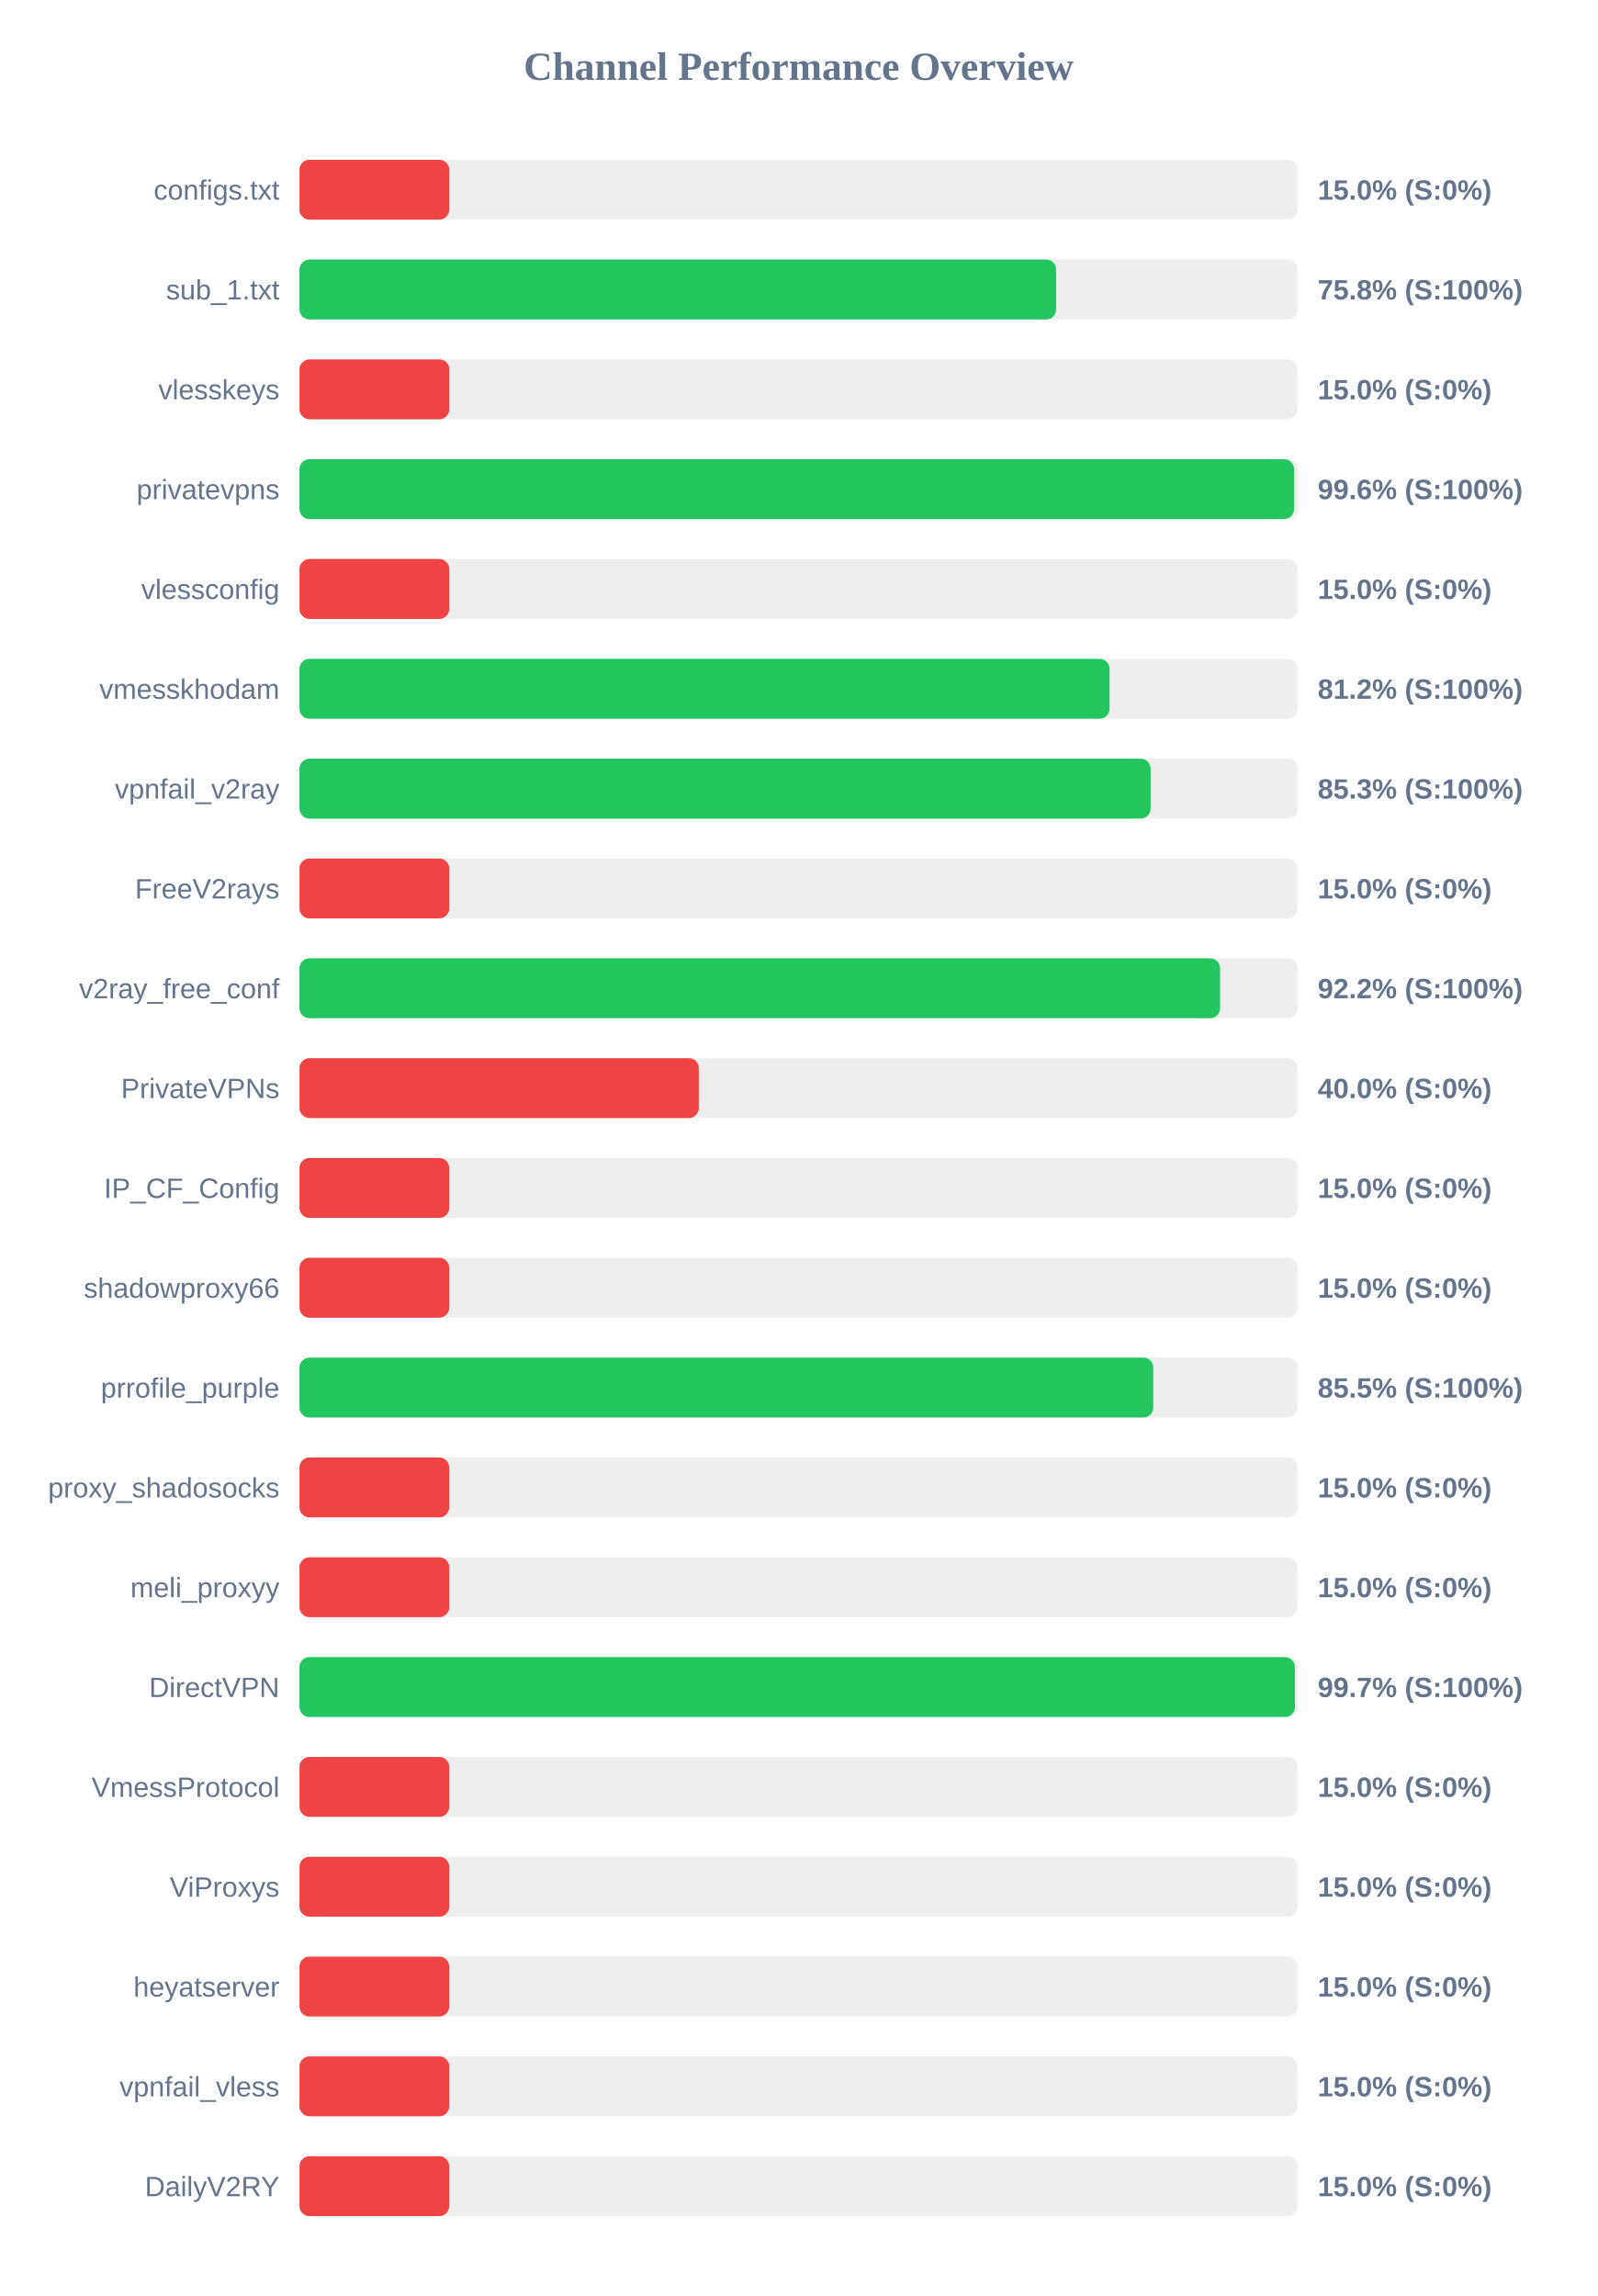
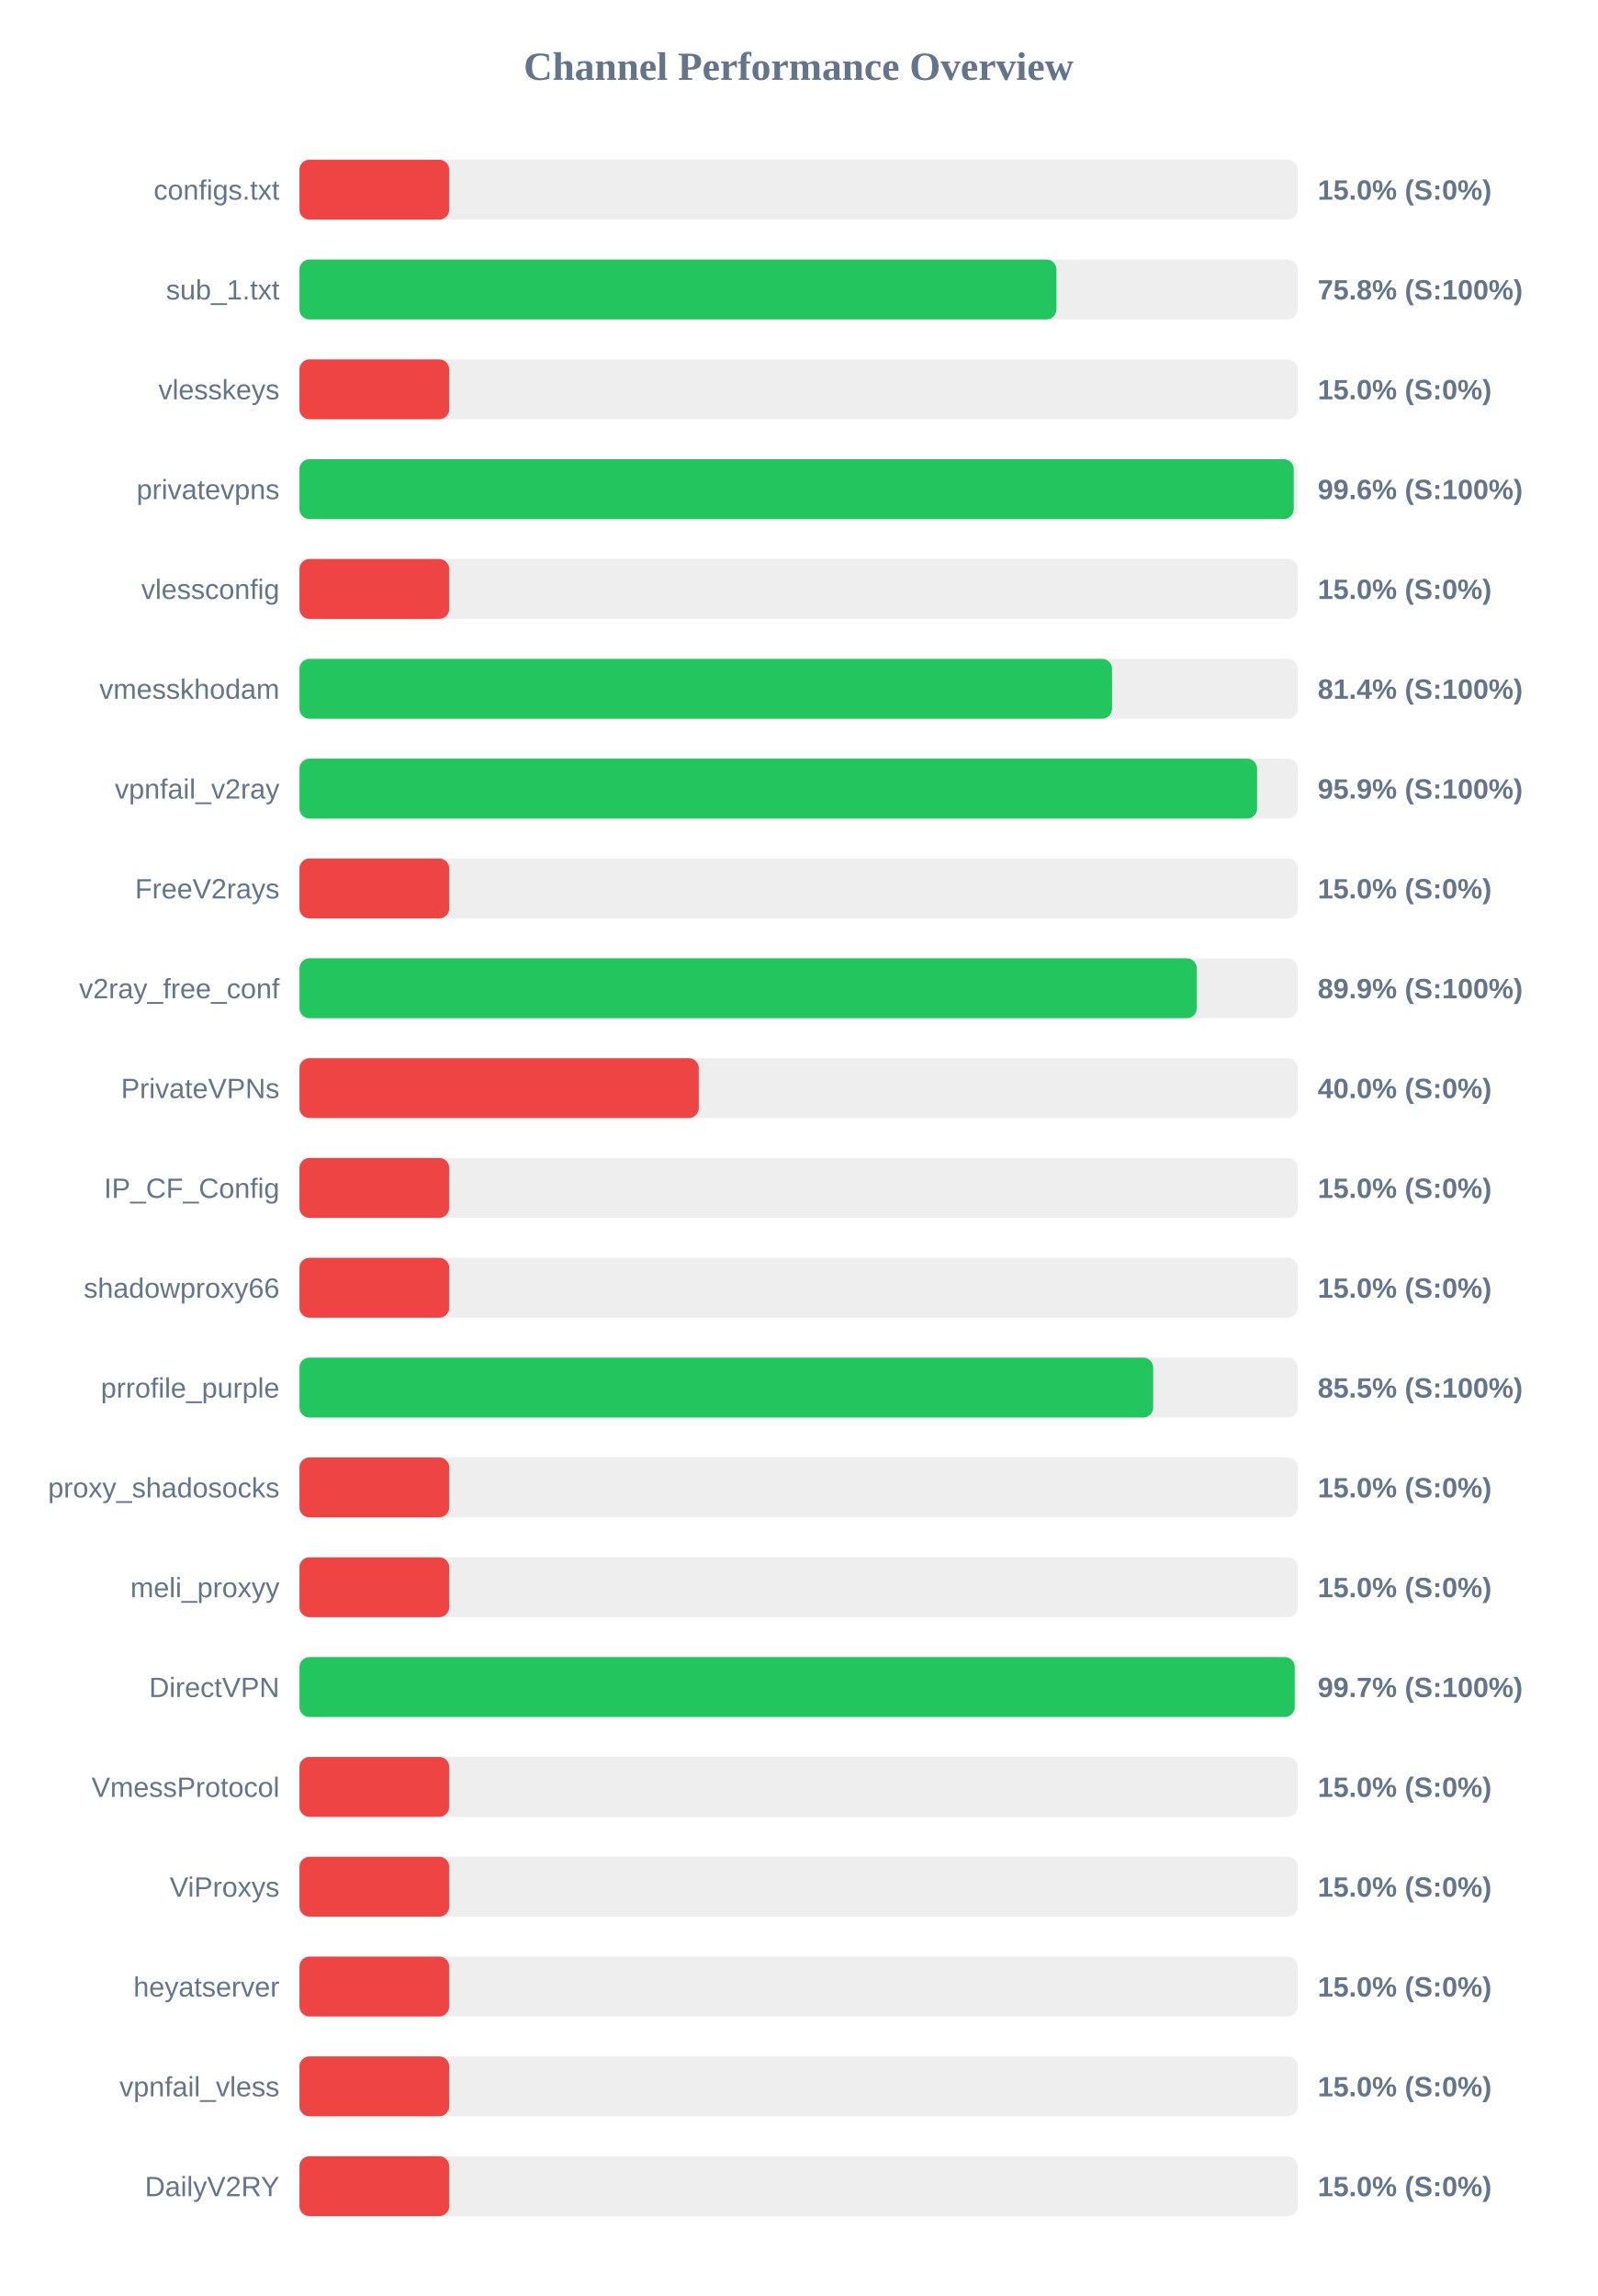
<svg xmlns="http://www.w3.org/2000/svg" width="800" height="1150" version="1.1">
  <style>
        .row { font: 14px Arial; fill: #64748b; }
        .score { font: bold 14px Arial; fill: #64748b; }
    </style>
  <text x="400" y="40" text-anchor="middle" font-size="20px" font-weight="bold" fill="#64748b">Channel Performance Overview</text>
  <rect x="150" y="80" width="500" height="30" fill="#eee" rx="5" />
  <rect x="150" y="80" width="75.0" height="30" fill="#ef4444" rx="5" />
  <text x="140" y="100" text-anchor="end" class="row">configs.txt</text>
  <text x="660" y="100" text-anchor="start" class="score">15.0% (S:0%)</text>
  <rect x="150" y="130" width="500" height="30" fill="#eee" rx="5" />
-   <rect x="150" y="130" width="379.0" height="30" fill="#22c55e" rx="5" />
+   <rect x="150" y="130" width="379.15" height="30" fill="#22c55e" rx="5" />
  <text x="140" y="150" text-anchor="end" class="row">sub_1.txt</text>
  <text x="660" y="150" text-anchor="start" class="score">75.8% (S:100%)</text>
  <rect x="150" y="180" width="500" height="30" fill="#eee" rx="5" />
  <rect x="150" y="180" width="75.0" height="30" fill="#ef4444" rx="5" />
  <text x="140" y="200" text-anchor="end" class="row">vlesskeys</text>
  <text x="660" y="200" text-anchor="start" class="score">15.0% (S:0%)</text>
  <rect x="150" y="230" width="500" height="30" fill="#eee" rx="5" />
-   <rect x="150" y="230" width="498.15" height="30" fill="#22c55e" rx="5" />
+   <rect x="150" y="230" width="498.0" height="30" fill="#22c55e" rx="5" />
  <text x="140" y="250" text-anchor="end" class="row">privatevpns</text>
  <text x="660" y="250" text-anchor="start" class="score">99.6% (S:100%)</text>
  <rect x="150" y="280" width="500" height="30" fill="#eee" rx="5" />
  <rect x="150" y="280" width="75.0" height="30" fill="#ef4444" rx="5" />
  <text x="140" y="300" text-anchor="end" class="row">vlessconfig</text>
  <text x="660" y="300" text-anchor="start" class="score">15.0% (S:0%)</text>
  <rect x="150" y="330" width="500" height="30" fill="#eee" rx="5" />
-   <rect x="150" y="330" width="405.75" height="30" fill="#22c55e" rx="5" />
+   <rect x="150" y="330" width="407.0" height="30" fill="#22c55e" rx="5" />
  <text x="140" y="350" text-anchor="end" class="row">vmesskhodam</text>
-   <text x="660" y="350" text-anchor="start" class="score">81.2% (S:100%)</text>
+   <text x="660" y="350" text-anchor="start" class="score">81.4% (S:100%)</text>
  <rect x="150" y="380" width="500" height="30" fill="#eee" rx="5" />
-   <rect x="150" y="380" width="426.3" height="30" fill="#22c55e" rx="5" />
+   <rect x="150" y="380" width="479.65" height="30" fill="#22c55e" rx="5" />
  <text x="140" y="400" text-anchor="end" class="row">vpnfail_v2ray</text>
-   <text x="660" y="400" text-anchor="start" class="score">85.3% (S:100%)</text>
+   <text x="660" y="400" text-anchor="start" class="score">95.9% (S:100%)</text>
  <rect x="150" y="430" width="500" height="30" fill="#eee" rx="5" />
  <rect x="150" y="430" width="75.0" height="30" fill="#ef4444" rx="5" />
  <text x="140" y="450" text-anchor="end" class="row">FreeV2rays</text>
  <text x="660" y="450" text-anchor="start" class="score">15.0% (S:0%)</text>
  <rect x="150" y="480" width="500" height="30" fill="#eee" rx="5" />
-   <rect x="150" y="480" width="461.1" height="30" fill="#22c55e" rx="5" />
+   <rect x="150" y="480" width="449.45" height="30" fill="#22c55e" rx="5" />
  <text x="140" y="500" text-anchor="end" class="row">v2ray_free_conf</text>
-   <text x="660" y="500" text-anchor="start" class="score">92.2% (S:100%)</text>
+   <text x="660" y="500" text-anchor="start" class="score">89.9% (S:100%)</text>
  <rect x="150" y="530" width="500" height="30" fill="#eee" rx="5" />
  <rect x="150" y="530" width="200.0" height="30" fill="#ef4444" rx="5" />
  <text x="140" y="550" text-anchor="end" class="row">PrivateVPNs</text>
  <text x="660" y="550" text-anchor="start" class="score">40.0% (S:0%)</text>
  <rect x="150" y="580" width="500" height="30" fill="#eee" rx="5" />
  <rect x="150" y="580" width="75.0" height="30" fill="#ef4444" rx="5" />
  <text x="140" y="600" text-anchor="end" class="row">IP_CF_Config</text>
  <text x="660" y="600" text-anchor="start" class="score">15.0% (S:0%)</text>
  <rect x="150" y="630" width="500" height="30" fill="#eee" rx="5" />
  <rect x="150" y="630" width="75.0" height="30" fill="#ef4444" rx="5" />
  <text x="140" y="650" text-anchor="end" class="row">shadowproxy66</text>
  <text x="660" y="650" text-anchor="start" class="score">15.0% (S:0%)</text>
  <rect x="150" y="680" width="500" height="30" fill="#eee" rx="5" />
-   <rect x="150" y="680" width="427.65" height="30" fill="#22c55e" rx="5" />
+   <rect x="150" y="680" width="427.6" height="30" fill="#22c55e" rx="5" />
  <text x="140" y="700" text-anchor="end" class="row">prrofile_purple</text>
  <text x="660" y="700" text-anchor="start" class="score">85.5% (S:100%)</text>
  <rect x="150" y="730" width="500" height="30" fill="#eee" rx="5" />
  <rect x="150" y="730" width="75.0" height="30" fill="#ef4444" rx="5" />
  <text x="140" y="750" text-anchor="end" class="row">proxy_shadosocks</text>
  <text x="660" y="750" text-anchor="start" class="score">15.0% (S:0%)</text>
  <rect x="150" y="780" width="500" height="30" fill="#eee" rx="5" />
  <rect x="150" y="780" width="75.0" height="30" fill="#ef4444" rx="5" />
  <text x="140" y="800" text-anchor="end" class="row">meli_proxyy</text>
  <text x="660" y="800" text-anchor="start" class="score">15.0% (S:0%)</text>
  <rect x="150" y="830" width="500" height="30" fill="#eee" rx="5" />
-   <rect x="150" y="830" width="498.6" height="30" fill="#22c55e" rx="5" />
+   <rect x="150" y="830" width="498.5" height="30" fill="#22c55e" rx="5" />
  <text x="140" y="850" text-anchor="end" class="row">DirectVPN</text>
  <text x="660" y="850" text-anchor="start" class="score">99.7% (S:100%)</text>
  <rect x="150" y="880" width="500" height="30" fill="#eee" rx="5" />
  <rect x="150" y="880" width="75.0" height="30" fill="#ef4444" rx="5" />
  <text x="140" y="900" text-anchor="end" class="row">VmessProtocol</text>
  <text x="660" y="900" text-anchor="start" class="score">15.0% (S:0%)</text>
  <rect x="150" y="930" width="500" height="30" fill="#eee" rx="5" />
  <rect x="150" y="930" width="75.0" height="30" fill="#ef4444" rx="5" />
  <text x="140" y="950" text-anchor="end" class="row">ViProxys</text>
  <text x="660" y="950" text-anchor="start" class="score">15.0% (S:0%)</text>
  <rect x="150" y="980" width="500" height="30" fill="#eee" rx="5" />
  <rect x="150" y="980" width="75.0" height="30" fill="#ef4444" rx="5" />
  <text x="140" y="1000" text-anchor="end" class="row">heyatserver</text>
  <text x="660" y="1000" text-anchor="start" class="score">15.0% (S:0%)</text>
  <rect x="150" y="1030" width="500" height="30" fill="#eee" rx="5" />
  <rect x="150" y="1030" width="75.0" height="30" fill="#ef4444" rx="5" />
  <text x="140" y="1050" text-anchor="end" class="row">vpnfail_vless</text>
  <text x="660" y="1050" text-anchor="start" class="score">15.0% (S:0%)</text>
  <rect x="150" y="1080" width="500" height="30" fill="#eee" rx="5" />
  <rect x="150" y="1080" width="75.0" height="30" fill="#ef4444" rx="5" />
  <text x="140" y="1100" text-anchor="end" class="row">DailyV2RY</text>
  <text x="660" y="1100" text-anchor="start" class="score">15.0% (S:0%)</text>
</svg>
